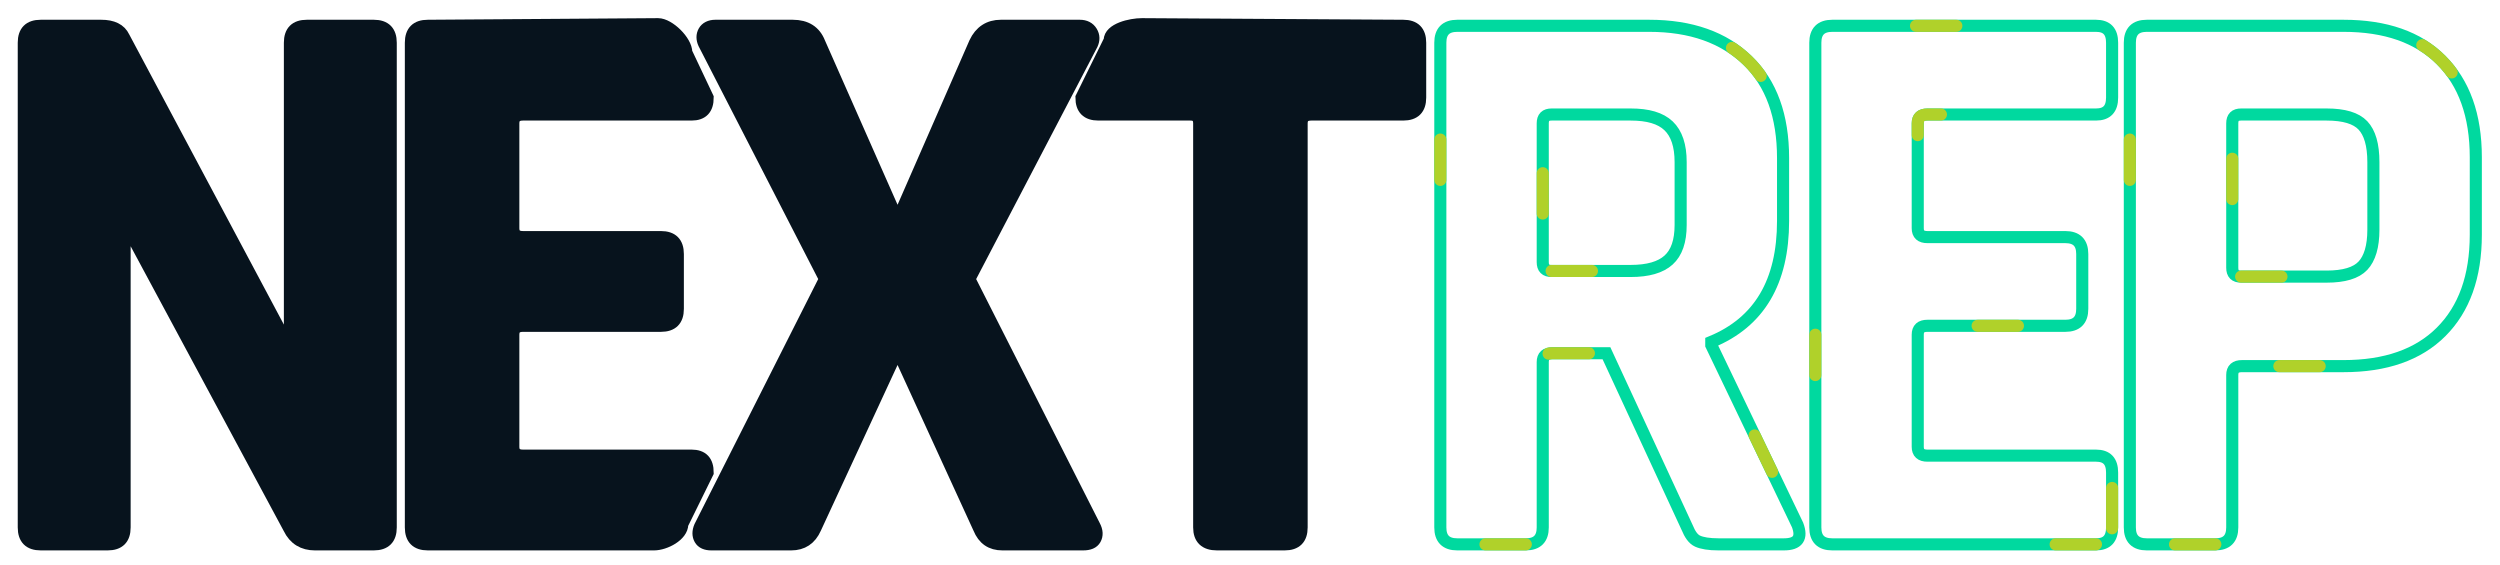
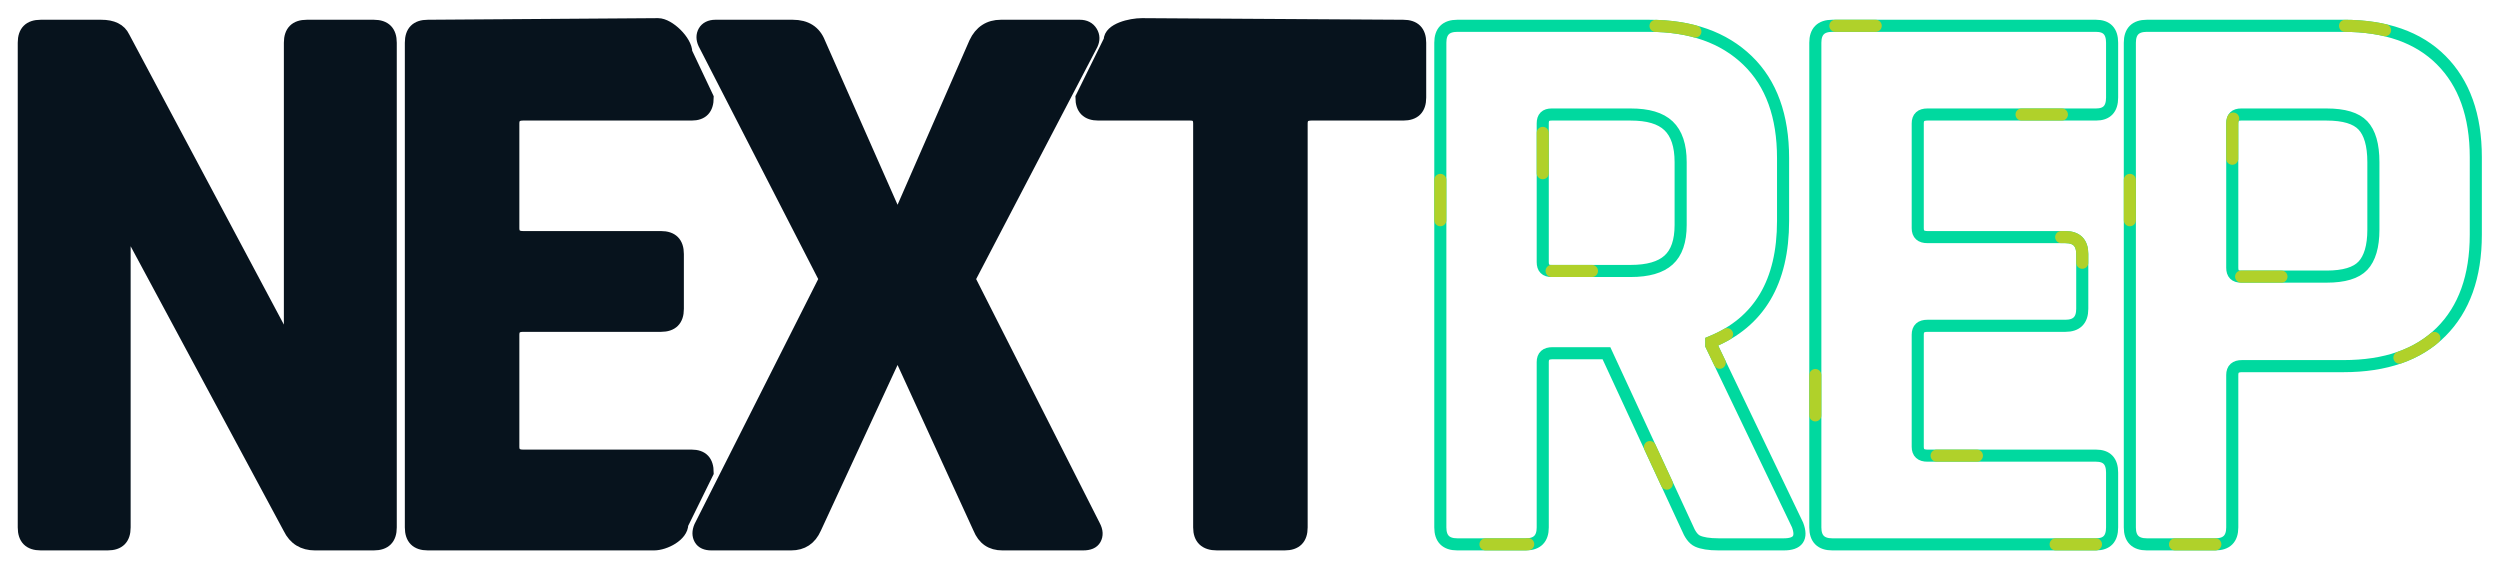
<svg xmlns="http://www.w3.org/2000/svg" version="1.1" viewBox="0 0 620 140" xml:space="preserve">
  <style>
	.next-base {
		fill: #07131D;
		stroke: #07131D;
		stroke-width: 3;
		stroke-miterlimit: 10;
	}

	.rep-base {
		fill: none;
		stroke: #00D99F;
		stroke-width: 3;
		stroke-miterlimit: 4;
	}

 .rep-base2 {
		fill: none;
		stroke: #b0d12a;
		stroke-width: 3;
		stroke-miterlimit: 4;
		stroke-linecap: round;
- 		stroke-dasharray: 10, 100;
+ 		stroke-dasharray: 10, 90;
	}

 
</style>
  <g id="next">
    <path id="next-n" class="next-base" d="M26.7,135H10.1c-2.8,0-4.2-1.4-4.2-4.2V10.6   c0-2.8,1.4-4.2,4.2-4.2h15c2.8,0,4.7,0.9,5.6,2.8L71.1,85h0.8V10.6   c0-2.8,1.4-4.2,4.2-4.2h16.6c2.8,0,4.2,1.4,4.2,4.2v120.2   c0,2.8-1.4,4.2-4.2,4.2H78.1c-2.9,0-5.1-1.3-6.4-4l-40-74.4h-0.8v74.2   C30.9,133.6,29.5,135,26.7,135z" />
    <path id="next-e" class="next-base" d="M162.2,135h-56.1c-2.8,0-4.2-1.4-4.2-4.2V10.6   c0-2.8,1.4-4.2,4.2-4.2L163.2,6c2.7,0,7,4.2,7,7l5.3,11.2   c0,2.8-1.3,4.2-4,4.2h-41.8c-1.6,0-2.4,0.7-2.4,2.2v26   c0,1.5,0.8,2.2,2.4,2.2h34.2c2.8,0,4.2,1.4,4.2,4.2v13.6   c0,2.8-1.4,4.2-4.2,4.2h-34.2c-1.6,0-2.4,0.7-2.4,2.2v27.8   c0,1.5,0.8,2.2,2.4,2.2h41.8c2.7,0,4,1.4,4,4.2l-6.3,12.8   C169.2,132.8,164.9,135,162.2,135z" />
    <path id="next-x" class="next-base" d="M196.2,135h-19.8c-1.3,0-2.3-0.4-2.8-1.3   c-0.5-0.9-0.5-1.9,0-3.1l31-61.4l-30-58.4c-0.5-1.1-0.5-2.1,0-3   c0.5-0.9,1.5-1.4,2.8-1.4h19.2c3.3,0,5.5,1.4,6.6,4.2l19,43h0.8   l18.8-43c1.3-2.8,3.5-4.2,6.4-4.2h19.6c1.3,0,2.3,0.5,2.9,1.5   c0.6,1,0.6,2,0.1,3.1l-30.4,58.2l31,61.2c0.7,1.3,0.7,2.4,0.2,3.3   c-0.5,0.9-1.5,1.3-3,1.3h-20c-2.8,0-4.7-1.3-5.8-4L223,87.8h-0.8   l-20,43.2C201,133.7,199,135,196.2,135z" />
    <path id="next-t" class="next-base" d="M318.6,135h-16.8c-2.9,0-4.4-1.4-4.4-4.2V30.6   c0-1.5-0.7-2.2-2.2-2.2h-22.8c-2.8,0-4.2-1.4-4.2-4.2l7-14.2   c0-2.8,5.2-4,8-4L348,6.4c2.8,0,4.2,1.4,4.2,4.2v13.6   c0,2.8-1.4,4.2-4.2,4.2h-22.8c-1.6,0-2.4,0.7-2.4,2.2v100.2   C322.8,133.6,321.4,135,318.6,135z" />
  </g>
  <g id="rep">
    <path id="rep-r" class="rep-base" d="M378.4,135h-17c-2.8,0-4.2-1.4-4.2-4.2  V10.6c0-2.8,1.4-4.2,4.2-4.2H409c10.4,0,18.5,2.9,24.4,8.6c5.9,5.7,8.8,13.8,8.8,24.2v15.6c0,15.1-5.9,25.1-17.8,30v0.8l21.4,44.6  c1.2,3.2,0.1,4.8-3.4,4.8h-16.2c-2.4,0-4.1-0.3-5.2-0.8c-1.1-0.5-1.9-1.7-2.6-3.4l-20-43.2H385c-1.6,0-2.4,0.7-2.4,2.2v41  C382.6,133.6,381.2,135,378.4,135z M384.8,67.2h19.6c4.3,0,7.4-0.9,9.4-2.7s3-4.7,3-8.7V40.2c0-4.1-1-7.1-3-9s-5.1-2.8-9.4-2.8  h-19.6c-1.5,0-2.2,0.7-2.2,2.2V65C382.6,66.5,383.3,67.2,384.8,67.2z" />
    <path id="rep-e" class="rep-base" d="M519.8,135h-65.4c-2.8,0-4.2-1.4-4.2-4.2V10.6   c0-2.8,1.4-4.2,4.2-4.2h65.4c2.7,0,4,1.4,4,4.2v13.6   c0,2.8-1.3,4.2-4,4.2H478c-1.6,0-2.4,0.7-2.4,2.2v26   c0,1.5,0.8,2.2,2.4,2.2h34.2c2.8,0,4.2,1.4,4.2,4.2v13.6   c0,2.8-1.4,4.2-4.2,4.2H478c-1.6,0-2.4,0.7-2.4,2.2v27.8   c0,1.5,0.8,2.2,2.4,2.2h41.8c2.7,0,4,1.4,4,4.2v13.6   C523.8,133.6,522.5,135,519.8,135z" />
    <path id="rep-p" class="rep-base" d="M549.4,135h-17c-2.8,0-4.2-1.4-4.2-4.2  V10.6c0-2.8,1.4-4.2,4.2-4.2h48.8c10.4,0,18.5,2.8,24.2,8.5S614,28.6,614,39v19.2c0,10.4-2.9,18.4-8.6,24.1  c-5.7,5.7-13.8,8.5-24.2,8.5H556c-1.6,0-2.4,0.7-2.4,2.2v37.8C553.6,133.6,552.2,135,549.4,135z M555.8,68.6H577  c4.3,0,7.3-0.9,9-2.7s2.6-4.8,2.6-8.9V40.2c0-4.3-0.9-7.3-2.6-9.1c-1.7-1.8-4.7-2.7-9-2.7h-21.2c-1.5,0-2.2,0.7-2.2,2.2v35.8  C553.6,67.9,554.3,68.6,555.8,68.6z" />
  </g>
  <g id="rep2">
    <path id="rep-r2" class="rep-base2" d="M378.4,135h-17c-2.8,0-4.2-1.4-4.2-4.2  V10.6c0-2.8,1.4-4.2,4.2-4.2H409c10.4,0,18.5,2.9,24.4,8.6c5.9,5.7,8.8,13.8,8.8,24.2v15.6c0,15.1-5.9,25.1-17.8,30v0.8l21.4,44.6  c1.2,3.2,0.1,4.8-3.4,4.8h-16.2c-2.4,0-4.1-0.3-5.2-0.8c-1.1-0.5-1.9-1.7-2.6-3.4l-20-43.2H385c-1.6,0-2.4,0.7-2.4,2.2v41  C382.6,133.6,381.2,135,378.4,135z M384.8,67.2h19.6c4.3,0,7.4-0.9,9.4-2.7s3-4.7,3-8.7V40.2c0-4.1-1-7.1-3-9s-5.1-2.8-9.4-2.8  h-19.6c-1.5,0-2.2,0.7-2.2,2.2V65C382.6,66.5,383.3,67.2,384.8,67.2z" />
    <path id="rep-e2" class="rep-base2" d="M519.8,135h-65.4c-2.8,0-4.2-1.4-4.2-4.2V10.6   c0-2.8,1.4-4.2,4.2-4.2h65.4c2.7,0,4,1.4,4,4.2v13.6   c0,2.8-1.3,4.2-4,4.2H478c-1.6,0-2.4,0.7-2.4,2.2v26   c0,1.5,0.8,2.2,2.4,2.2h34.2c2.8,0,4.2,1.4,4.2,4.2v13.6   c0,2.8-1.4,4.2-4.2,4.2H478c-1.6,0-2.4,0.7-2.4,2.2v27.8   c0,1.5,0.8,2.2,2.4,2.2h41.8c2.7,0,4,1.4,4,4.2v13.6   C523.8,133.6,522.5,135,519.8,135z" />
    <path id="rep-p2" class="rep-base2" d="M549.4,135h-17c-2.8,0-4.2-1.4-4.2-4.2  V10.6c0-2.8,1.4-4.2,4.2-4.2h48.8c10.4,0,18.5,2.8,24.2,8.5S614,28.6,614,39v19.2c0,10.4-2.9,18.4-8.6,24.1  c-5.7,5.7-13.8,8.5-24.2,8.5H556c-1.6,0-2.4,0.7-2.4,2.2v37.8C553.6,133.6,552.2,135,549.4,135z M555.8,68.6H577  c4.3,0,7.3-0.9,9-2.7s2.6-4.8,2.6-8.9V40.2c0-4.3-0.9-7.3-2.6-9.1c-1.7-1.8-4.7-2.7-9-2.7h-21.2c-1.5,0-2.2,0.7-2.2,2.2v35.8  C553.6,67.9,554.3,68.6,555.8,68.6z" />
  </g>
</svg>
